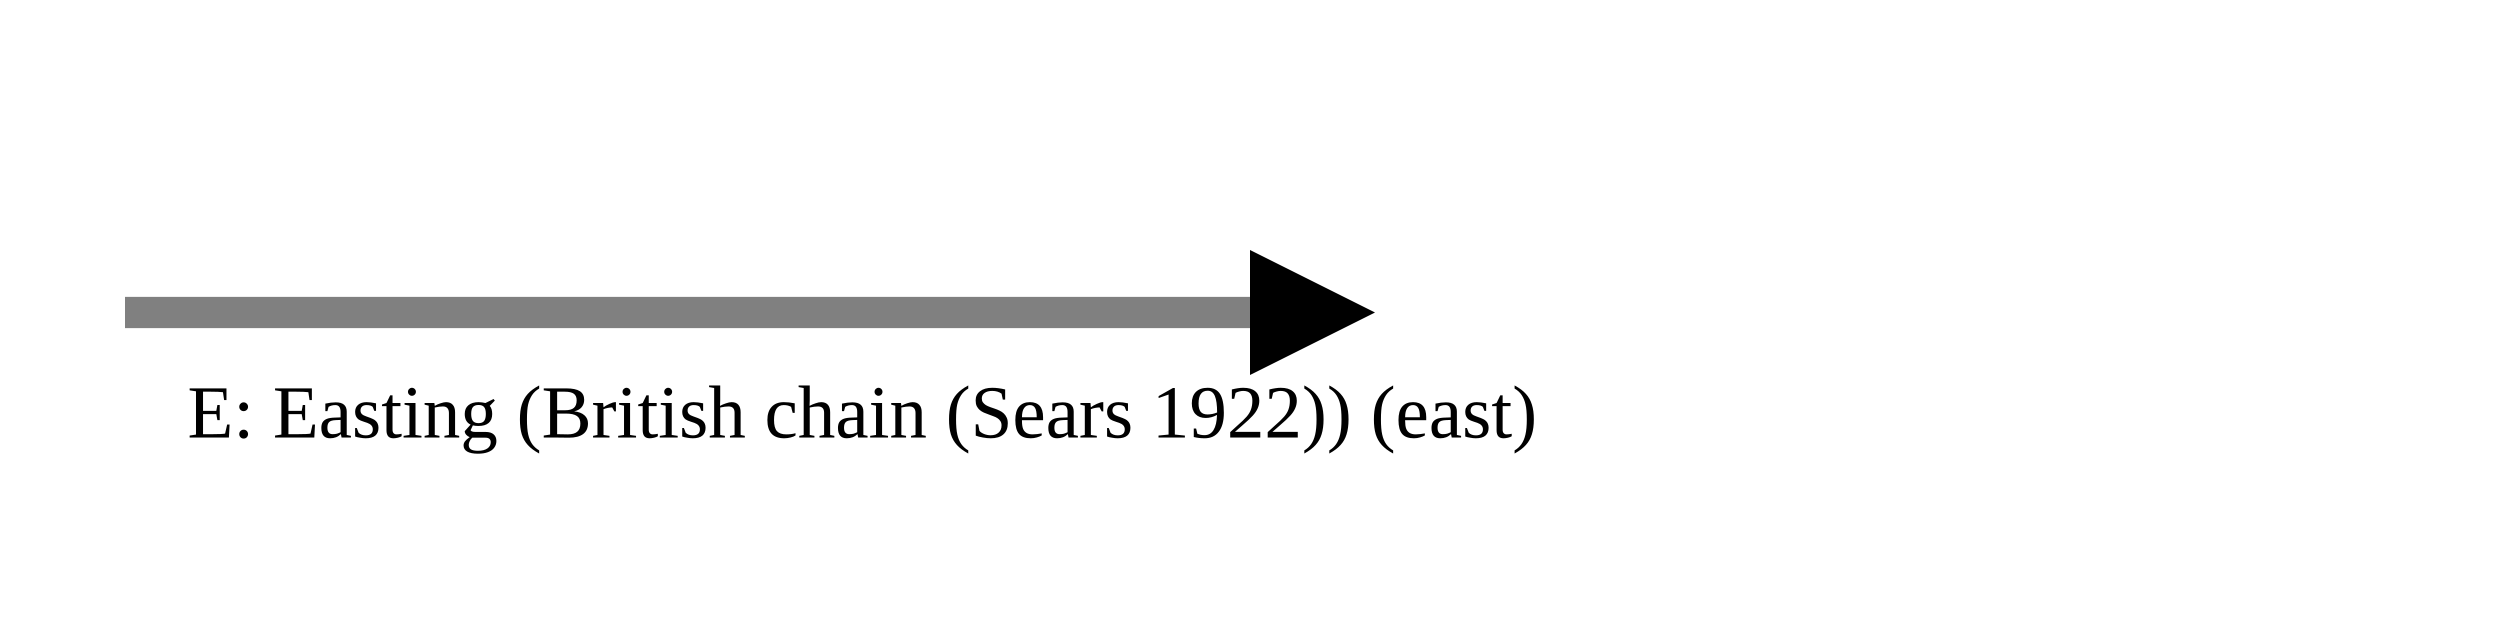
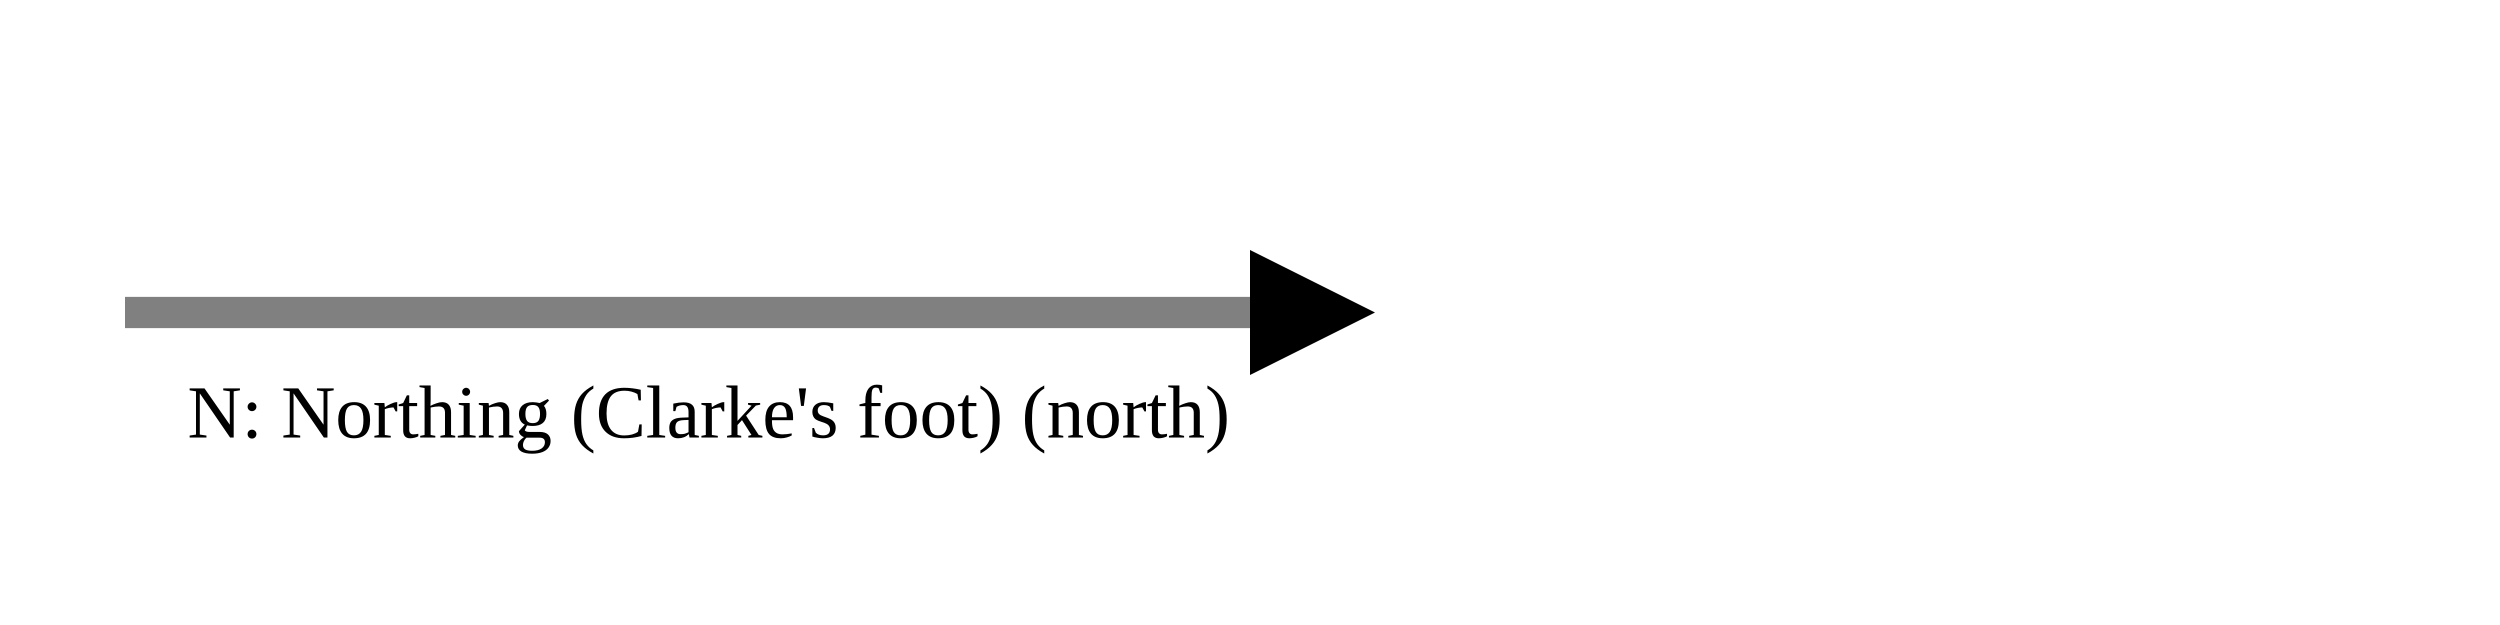
<svg xmlns="http://www.w3.org/2000/svg" version="1.1" width="400" height="100" viewbox="0 0 275 100">
  <defs>
    <marker id="arrowhead" markerWidth="10" markerHeight="7" refX="0" refY="2" orient="auto">
      <polygon points="0 0, 4 2, 0 4" />
    </marker>
  </defs>
  <line x1="20" y1="50" x2="200" y2="50" stroke="gray" stroke-width="5" marker-end="url(#arrowhead)" />
-   <text x="30" y="70" class="small">E: Easting (British chain (Sears 1922)) (east)</text>
+   <text x="30" y="70" class="small">N: Northing (Clarke's foot) (north)</text>
</svg>
